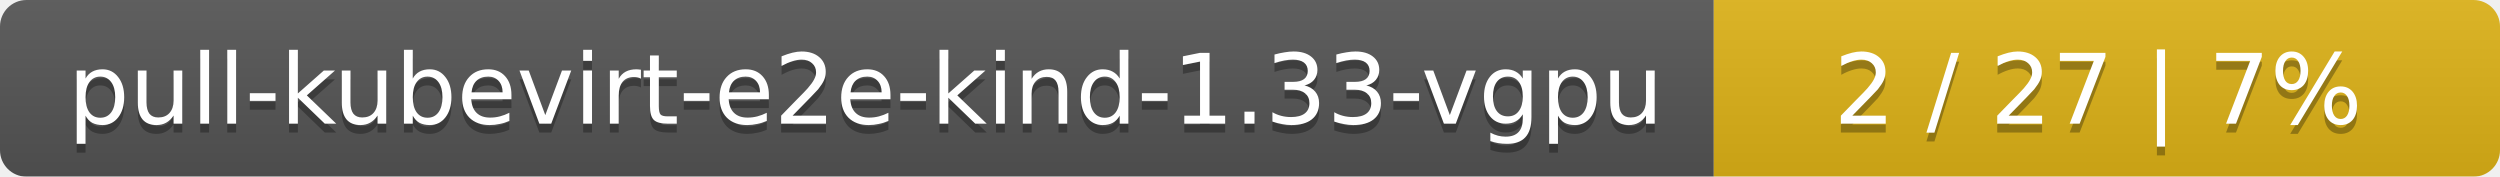
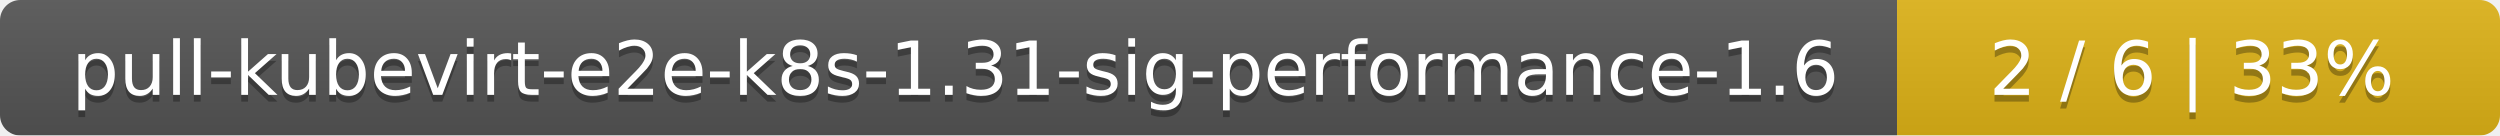
- <svg xmlns="http://www.w3.org/2000/svg" width="283" height="20">
+ <svg xmlns="http://www.w3.org/2000/svg" width="369" height="20">
  <linearGradient id="smooth" x2="0" y2="100%">
    <stop offset="0" stop-color="#bbb" stop-opacity=".1" />
    <stop offset="1" stop-opacity=".1" />
  </linearGradient>
  <mask id="round">
-     <rect width="283" height="20" rx="3" fill="#fff" />
+     <rect width="369" height="20" rx="3" fill="#fff" />
  </mask>
  <g mask="url(#round)">
-     <rect width="194" height="20" fill="#555" />
-     <rect x="194" width="89" height="20" fill="#dfb317" />
-     <rect width="283" height="20" fill="url(#smooth)" />
+     <rect width="280" height="20" fill="#555" />
+     <rect x="280" width="89" height="20" fill="#dfb317" />
+     <rect width="369" height="20" fill="url(#smooth)" />
  </g>
  <g fill="#fff" text-anchor="middle" font-family="DejaVu Sans,Verdana,Geneva,sans-serif" font-size="11">
-     <text x="98" y="15" fill="#010101" fill-opacity=".3">pull-kubevirt-e2e-kind-1.33-vgpu</text>
-     <text x="98" y="14">pull-kubevirt-e2e-kind-1.33-vgpu</text>
-     <text x="237.5" y="15" fill="#010101" fill-opacity=".3">2 / 27    |    7%</text>
-     <text x="237.5" y="14">2 / 27    |    7%</text>
+     <text x="141" y="15" fill="#010101" fill-opacity=".3">pull-kubevirt-e2e-k8s-1.31-sig-performance-1.6</text>
+     <text x="141" y="14">pull-kubevirt-e2e-k8s-1.31-sig-performance-1.6</text>
+     <text x="323.5" y="15" fill="#010101" fill-opacity=".3">2 / 6    |    33%</text>
+     <text x="323.5" y="14">2 / 6    |    33%</text>
  </g>
</svg>
